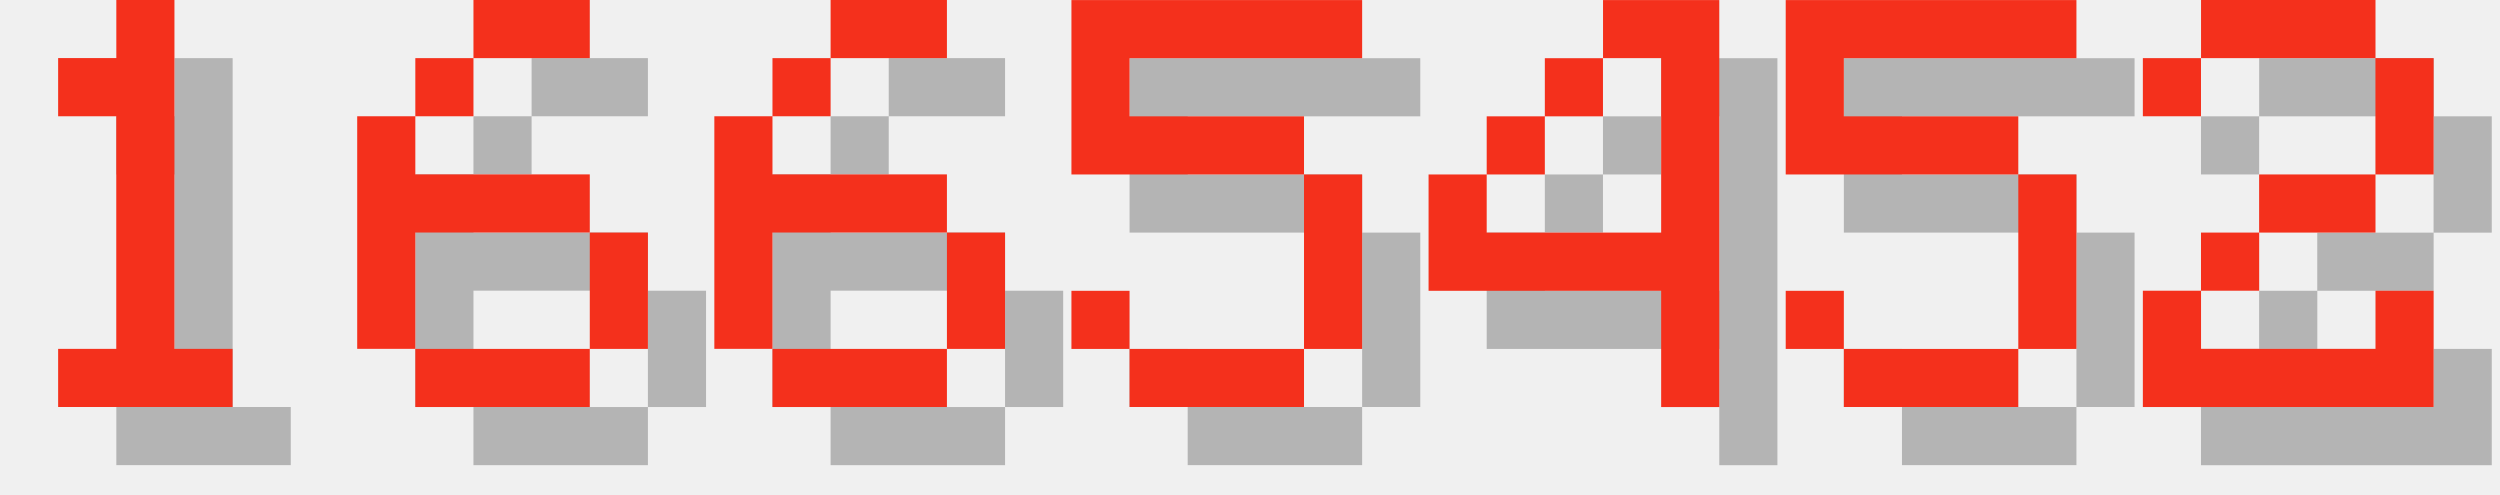
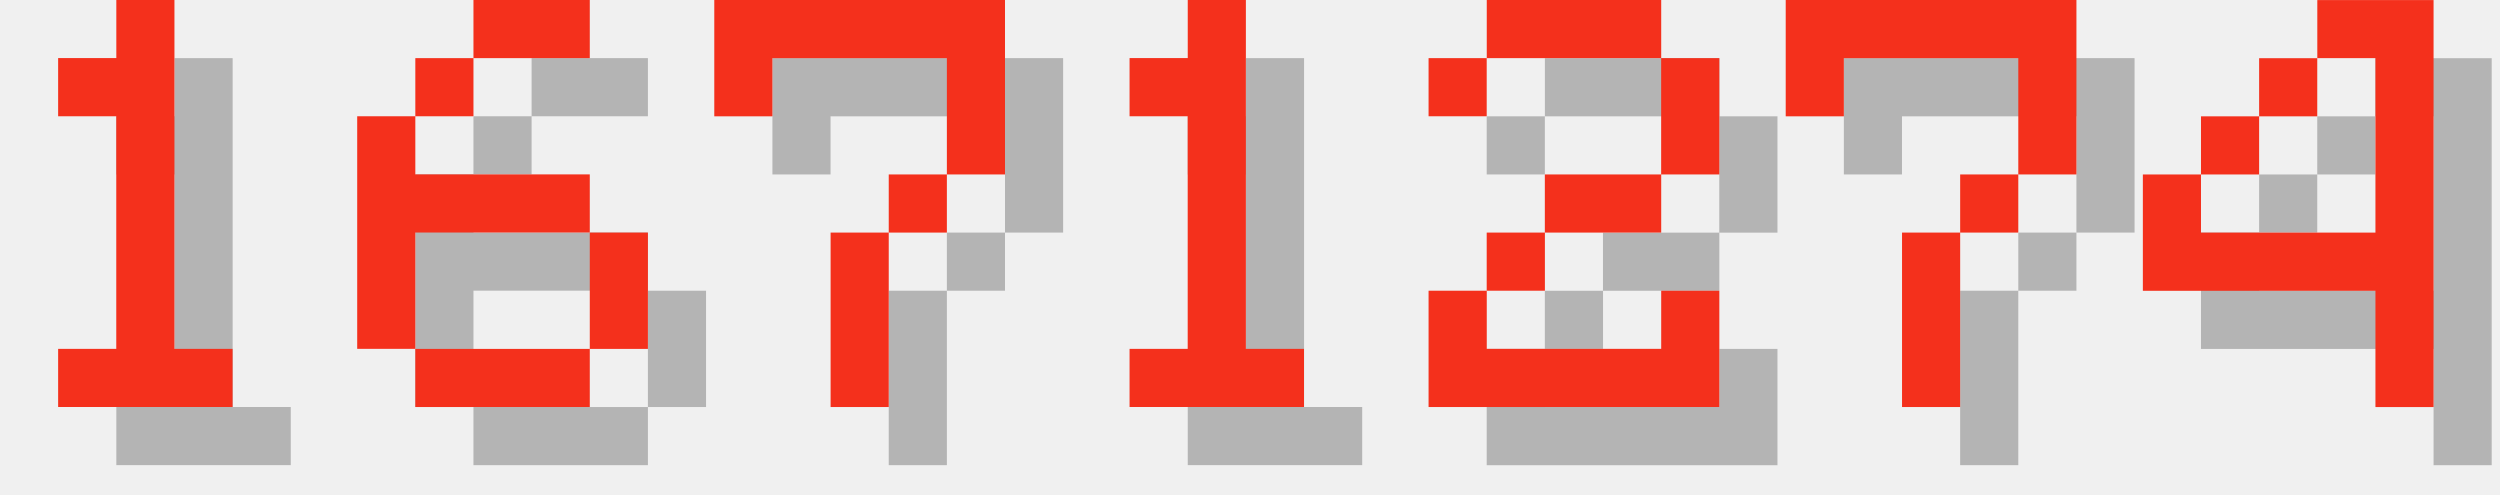
<svg xmlns="http://www.w3.org/2000/svg" version="1.1" width="182.0" height="36">
  <style>
        .text-foreground {
            fill: #F4301C;
        }
        .text-shadow {
            fill: #000000;
            fill-opacity: 0.25;
        }
    </style>
  <g class="digit" id="digit_1" transform="translate(0.0, 0), scale(4)">
    <path id="digit_1_shadow" class="text-shadow" d="m2.117 2.117v1.058h1.058v4.233h-1.058v1.058h3.175v-1.058h-1.058v-6.35h-1.058v1.058h-1.058z" fill-opacity=".5" style="paint-order:stroke fill markers" />
    <path id="digit_1_fg" class="text-foreground" d="m1.058 1.058v1.058h1.058v4.233h-1.058v1.058h3.175v-1.058h-1.058v-6.35h-1.058v1.058h-1.058z" fill="#fff" style="paint-order:stroke fill markers" />
  </g>
  <g class="digit" id="digit_6" transform="translate(26.0, 0), scale(4)">
    <path id="digit_6_shadow" class="text-shadow" d="m3.175 1.058v1.058h2.117v-1.058h-2.117zm0 1.058h-1.058v1.058h1.058v-1.058zm-1.058 1.058h-1.058v4.233h1.058v-2.117h3.175v-1.058h-3.175v-1.058zm3.175 2.117v2.117h1.058v-2.117h-1.058zm0 2.117h-3.175v1.058h3.175v-1.058z" fill-opacity=".5" style="paint-order:stroke fill markers" />
    <path id="digit_6_fg" class="text-foreground" d="m2.117 0v1.058h2.117v-1.058h-2.117zm0 1.058h-1.058v1.058h1.058v-1.058zm-1.058 1.058h-1.058v4.233h1.058v-2.117h3.175v-1.058h-3.175v-1.058zm3.175 2.117v2.117h1.058v-2.117h-1.058zm0 2.117h-3.175v1.058h3.175v-1.058z" fill="#fff" style="paint-order:stroke fill markers" />
  </g>
-   <g class="digit" id="digit_6" transform="translate(52.0, 0), scale(4)">
-     <path id="digit_6_shadow" class="text-shadow" d="m3.175 1.058v1.058h2.117v-1.058h-2.117zm0 1.058h-1.058v1.058h1.058v-1.058zm-1.058 1.058h-1.058v4.233h1.058v-2.117h3.175v-1.058h-3.175v-1.058zm3.175 2.117v2.117h1.058v-2.117h-1.058zm0 2.117h-3.175v1.058h3.175v-1.058z" fill-opacity=".5" style="paint-order:stroke fill markers" />
-     <path id="digit_6_fg" class="text-foreground" d="m2.117 0v1.058h2.117v-1.058h-2.117zm0 1.058h-1.058v1.058h1.058v-1.058zm-1.058 1.058h-1.058v4.233h1.058v-2.117h3.175v-1.058h-3.175v-1.058zm3.175 2.117v2.117h1.058v-2.117h-1.058zm0 2.117h-3.175v1.058h3.175v-1.058z" fill="#fff" style="paint-order:stroke fill markers" />
+   <g class="digit" id="digit_7" transform="translate(52.0, 0), scale(4)">
+     <path id="digit_7_shadow" class="text-shadow" d="m1.058 1.058 2e-6 2.117h1.058v-1.058h3.175v1.058l2e-7 1.058h-1.058v1.058h-1.058l4e-7 3.175 1.058 1e-7v-3.175h1.058v-1.058h1.058l5e-7 -1.058v-2.117z" fill-opacity=".5" style="paint-order:stroke fill markers" />
+     <path id="digit_7_fg" class="text-foreground" d="m0 0 2e-6 2.117h1.058v-1.058h3.175v1.058l2e-7 1.058h-1.058v1.058h-1.058l4e-7 3.175 1.058 1e-7v-3.175h1.058v-1.058h1.058l5e-7 -1.058v-2.117z" fill="#fff" style="paint-order:stroke fill markers" />
  </g>
-   <g class="digit" id="digit_5" transform="translate(78.0, 0), scale(4)">
-     <path id="digit_5_shadow" class="text-shadow" d="m1.058 1.058v3.175h4.233v3.175h-3.175v-1.058h-1.058v1.058h1.058v1.058h3.175v-1.058h1.058v-3.175h-1.058v-1.058h-3.175v-1.058h4.233v-1.058h-5.292z" fill-opacity=".5" style="paint-order:stroke fill markers" />
-     <path id="digit_5_fg" class="text-foreground" d="m0 0v3.175h4.233v3.175h-3.175v-1.058h-1.058v1.058h1.058v1.058h3.175v-1.058h1.058v-3.175h-1.058v-1.058h-3.175v-1.058h4.233v-1.058h-5.292z" fill="#fff" style="paint-order:stroke fill markers" />
+   <g class="digit" id="digit_1" transform="translate(78.0, 0), scale(4)">
+     <path id="digit_1_shadow" class="text-shadow" d="m2.117 2.117v1.058h1.058v4.233h-1.058v1.058h3.175v-1.058h-1.058v-6.35h-1.058v1.058h-1.058z" fill-opacity=".5" style="paint-order:stroke fill markers" />
+     <path id="digit_1_fg" class="text-foreground" d="m1.058 1.058v1.058h1.058v4.233h-1.058v1.058h3.175v-1.058h-1.058v-6.35h-1.058v1.058h-1.058z" fill="#fff" style="paint-order:stroke fill markers" />
  </g>
-   <g class="digit" id="digit_4" transform="translate(104.0, 0), scale(4)">
+   <g class="digit" id="digit_2" transform="translate(104.0, 0), scale(4)">
+     <path id="digit_2_shadow" class="text-shadow" d="m1.058 2.117v1.058h1.058v-1.058h3.175v2.117h-2.117v1.058h-1.058v1.058h-1.058v2.117h5.292v-2.117h-1.058v1.058h-3.175v-1.058h1.058v-1.058h2.117v-1.058h1.058v-2.117h-1.058v-1.058h-3.175v1.058h-1.058z" fill-opacity=".5" style="paint-order:stroke fill markers" />
+     <path id="digit_2_fg" class="text-foreground" d="m0 1.058v1.058h1.058v-1.058h3.175v2.117h-2.117v1.058h-1.058v1.058h-1.058v2.117h5.292v-2.117h-1.058v1.058h-3.175v-1.058h1.058v-1.058h2.117v-1.058h1.058v-2.117h-1.058v-1.058h-3.175v1.058h-1.058z" fill="#fff" style="paint-order:stroke fill markers" />
+   </g>
+   <g class="digit" id="digit_7" transform="translate(130.0, 0), scale(4)">
+     <path id="digit_7_shadow" class="text-shadow" d="m1.058 1.058 2e-6 2.117h1.058v-1.058h3.175v1.058l2e-7 1.058h-1.058v1.058h-1.058l4e-7 3.175 1.058 1e-7v-3.175h1.058v-1.058h1.058l5e-7 -1.058v-2.117z" fill-opacity=".5" style="paint-order:stroke fill markers" />
+     <path id="digit_7_fg" class="text-foreground" d="m0 0 2e-6 2.117h1.058v-1.058h3.175v1.058l2e-7 1.058h-1.058v1.058h-1.058l4e-7 3.175 1.058 1e-7v-3.175h1.058v-1.058h1.058l5e-7 -1.058v-2.117z" fill="#fff" style="paint-order:stroke fill markers" />
+   </g>
+   <g class="digit" id="digit_4" transform="translate(156.0, 0), scale(4)">
    <path id="digit_4_shadow" class="text-shadow" d="m4.233 1.058v1.058h1.058v3.175h-3.175v-1.058h-1.058v2.117h4.233v2.117h1.058v-7.408h-2.117zm-2.117 3.175h1.058v-1.058h-1.058v1.058zm1.058-1.058h1.058v-1.058h-1.058v1.058z" fill-opacity=".5" style="paint-order:stroke fill markers" />
    <path id="digit_4_fg" class="text-foreground" d="m3.175 0v1.058h1.058v3.175h-3.175v-1.058h-1.058v2.117h4.233v2.117h1.058v-7.408h-2.117zm-2.117 3.175h1.058v-1.058h-1.058v1.058zm1.058-1.058h1.058v-1.058h-1.058v1.058z" fill="#fff" style="paint-order:stroke fill markers" />
  </g>
-   <g class="digit" id="digit_5" transform="translate(130.0, 0), scale(4)">
-     <path id="digit_5_shadow" class="text-shadow" d="m1.058 1.058v3.175h4.233v3.175h-3.175v-1.058h-1.058v1.058h1.058v1.058h3.175v-1.058h1.058v-3.175h-1.058v-1.058h-3.175v-1.058h4.233v-1.058h-5.292z" fill-opacity=".5" style="paint-order:stroke fill markers" />
-     <path id="digit_5_fg" class="text-foreground" d="m0 0v3.175h4.233v3.175h-3.175v-1.058h-1.058v1.058h1.058v1.058h3.175v-1.058h1.058v-3.175h-1.058v-1.058h-3.175v-1.058h4.233v-1.058h-5.292z" fill="#fff" style="paint-order:stroke fill markers" />
-   </g>
-   <g class="digit" id="digit_2" transform="translate(156.0, 0), scale(4)">
-     <path id="digit_2_shadow" class="text-shadow" d="m1.058 2.117v1.058h1.058v-1.058h3.175v2.117h-2.117v1.058h-1.058v1.058h-1.058v2.117h5.292v-2.117h-1.058v1.058h-3.175v-1.058h1.058v-1.058h2.117v-1.058h1.058v-2.117h-1.058v-1.058h-3.175v1.058h-1.058z" fill-opacity=".5" style="paint-order:stroke fill markers" />
-     <path id="digit_2_fg" class="text-foreground" d="m0 1.058v1.058h1.058v-1.058h3.175v2.117h-2.117v1.058h-1.058v1.058h-1.058v2.117h5.292v-2.117h-1.058v1.058h-3.175v-1.058h1.058v-1.058h2.117v-1.058h1.058v-2.117h-1.058v-1.058h-3.175v1.058h-1.058z" fill="#fff" style="paint-order:stroke fill markers" />
-   </g>
</svg>
